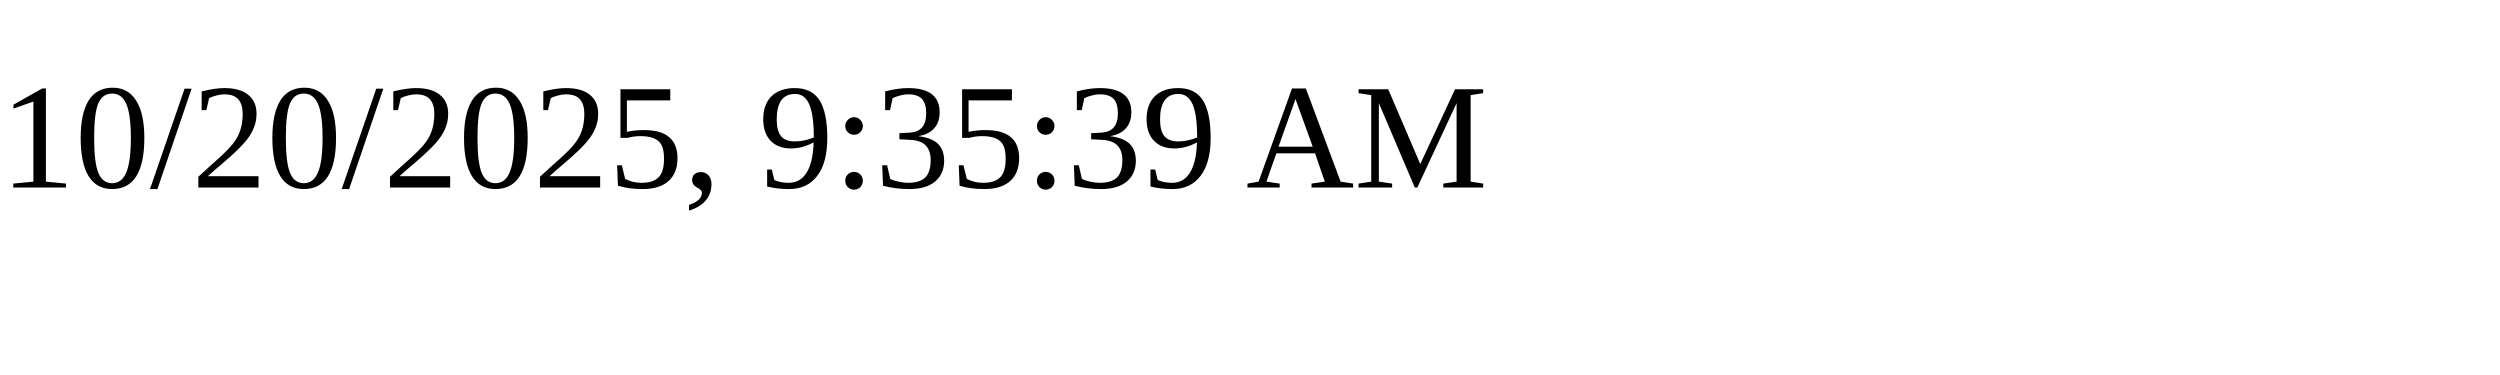
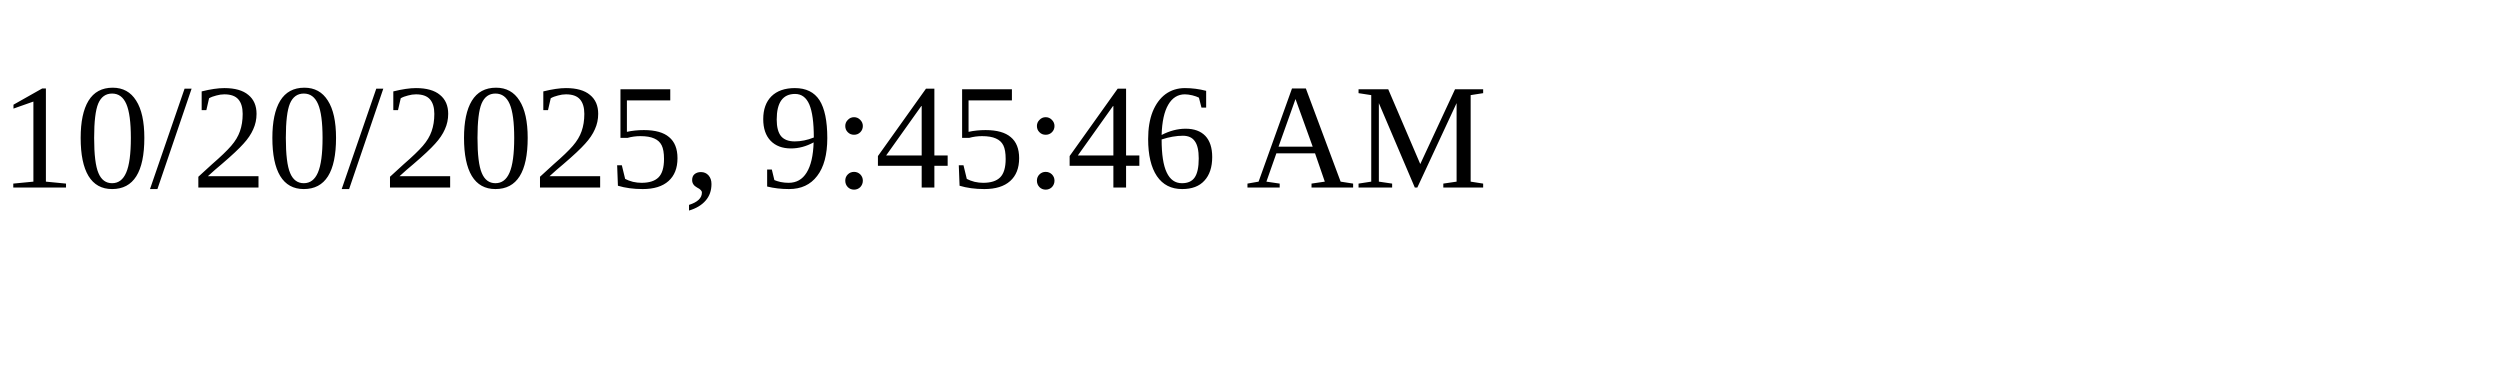
<svg xmlns="http://www.w3.org/2000/svg" height="30" width="200">
-   <text x="0" y="15">10/20/2025, 9:35:39 AM</text>
+   <text x="0" y="15">10/20/2025, 9:45:46 AM</text>
</svg>
